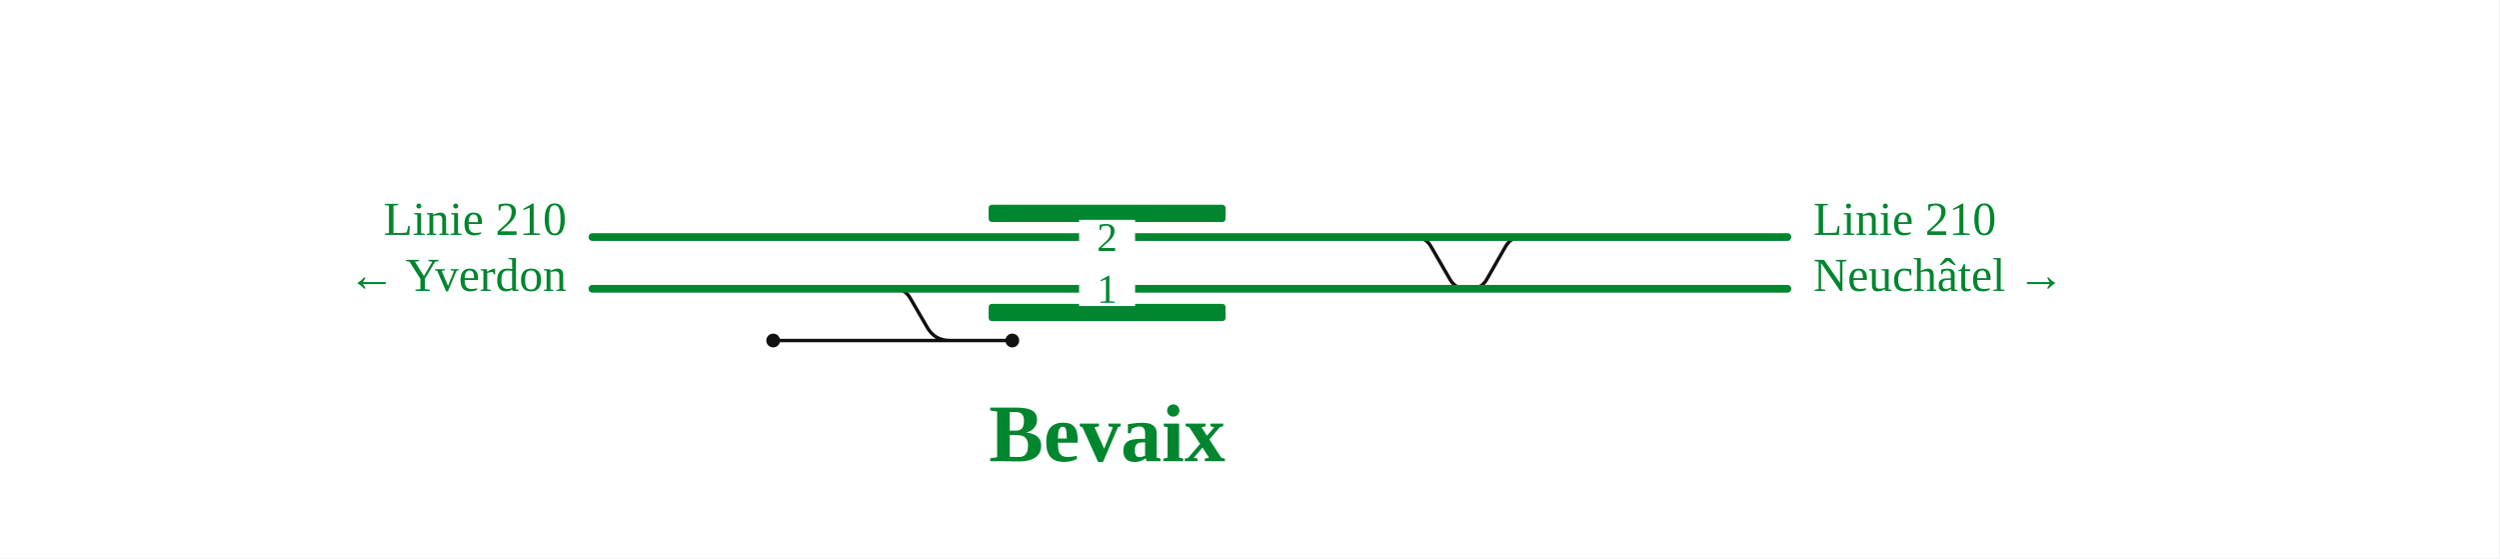
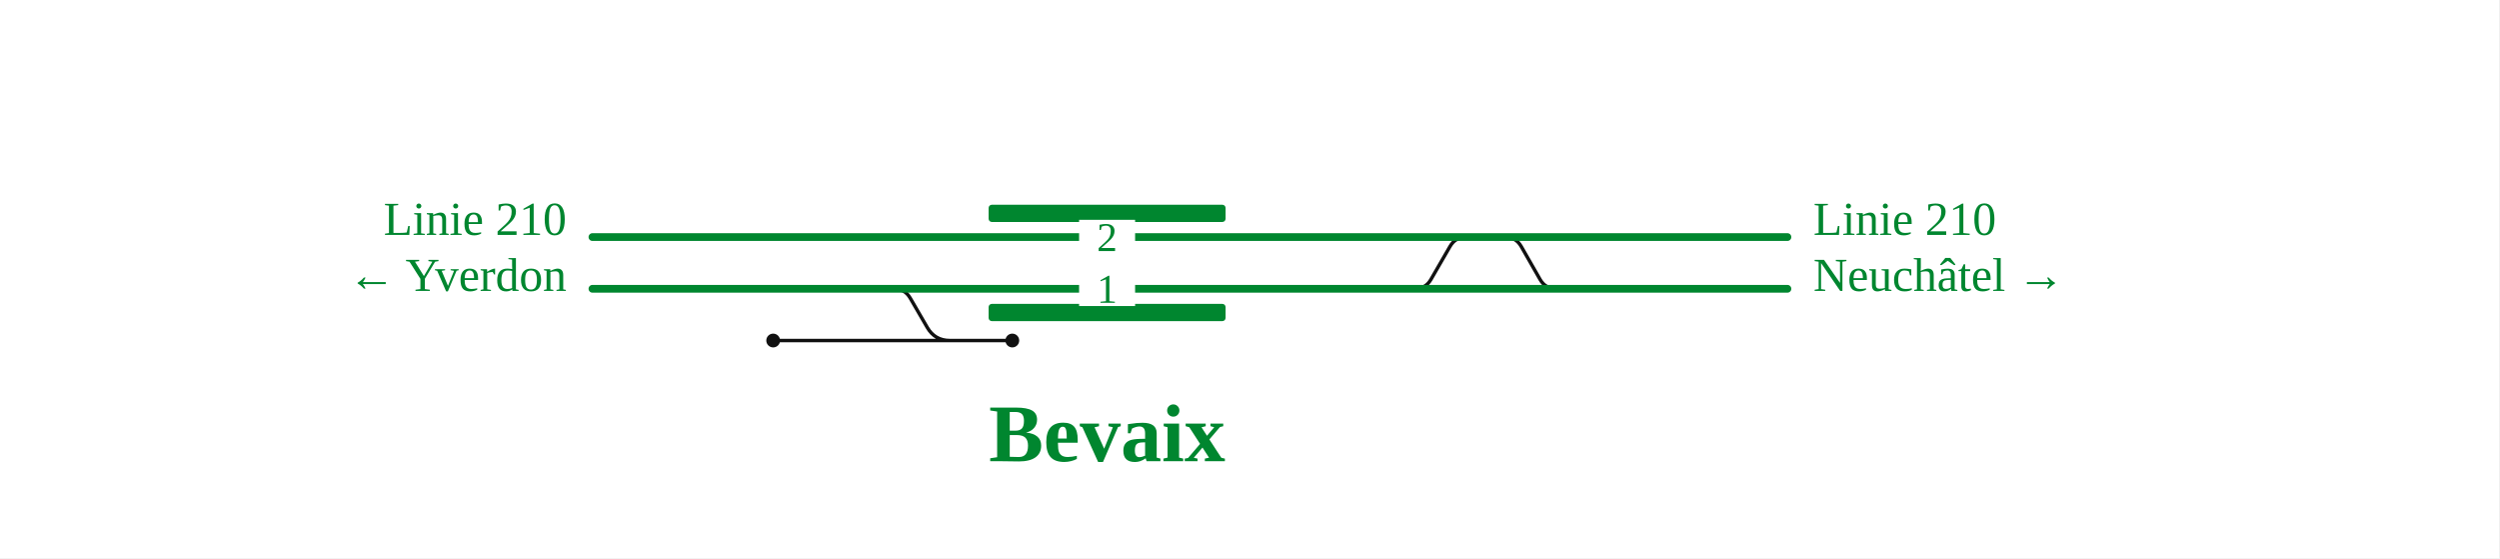
<svg xmlns="http://www.w3.org/2000/svg" viewBox="0 0 1160 259" font-family="Fira Sans, Source Sans 3, Helvetica, Arial, sans-serif">
  <rect width="100%" height="100%" fill="#fff" />
  <g fill="none" stroke-linecap="round" stroke-linejoin="round">
-     <path d="M651.7,110.0L656.7,110.0Q661.7,110.0 664.2,114.3L673.1,129.7Q675.6,134.0 680.6,134.0L685.6,134.0 M677.6,134.0L682.6,134.0Q687.6,134.0 690.1,129.7L698.9,114.3Q701.4,110.0 706.4,110.0L711.4,110.0 M410.0,134.0L415.0,134.0Q420.0,134.0 422.5,138.3L430.4,151.9Q433.9,158.0 440.9,158.0L469.9,158.0 M358.9,158.0L441.9,158.0" stroke="#111" stroke-width="1.6" />
+     <path d="M651.7,134.0L656.7,134.0Q661.7,134.0 664.2,129.7L673.1,114.3Q675.6,110.0 680.6,110.0L685.6,110.0 M693.6,110.0L698.6,110.0Q703.6,110.0 706.1,114.3L714.9,129.7Q717.4,134.0 722.4,134.0L727.4,134.0 M410.0,134.0L415.0,134.0Q420.0,134.0 422.5,138.3L430.4,151.9Q433.9,158.0 440.9,158.0L469.9,158.0 M358.9,158.0L441.9,158.0" stroke="#111" stroke-width="1.6" />
    <path d="M275.0,110.0L829.7,110.0 M275.0,134.0L829.7,134.0" stroke="#00862f" stroke-width="3.6" />
  </g>
  <rect x="458.9" y="95.0" width="110.0" height="8" rx="1.5" fill="#00862f" />
  <rect x="458.9" y="141.0" width="110.0" height="8" rx="1.5" fill="#00862f" />
  <rect x="500.9" y="102.0" width="26" height="16" fill="#fff" stroke="none" />
  <text x="513.9" y="116.5" font-size="19" text-anchor="middle" fill="#00862f">2</text>
  <rect x="500.9" y="126.0" width="26" height="16" fill="#fff" stroke="none" />
  <text x="513.9" y="140.5" font-size="19" text-anchor="middle" fill="#00862f">1</text>
  <circle cx="358.9" cy="158.0" r="3.2" fill="#111" />
  <circle cx="469.9" cy="158.0" r="3.2" fill="#111" />
  <text x="263.0" y="109.0" font-size="22" text-anchor="end" fill="#00862f">Linie 210</text>
  <text x="263.0" y="135.0" font-size="22" text-anchor="end" fill="#00862f">← Yverdon</text>
  <text x="841.7" y="109.0" font-size="22" text-anchor="start" fill="#00862f">Linie 210</text>
  <text x="841.7" y="135.0" font-size="22" text-anchor="start" fill="#00862f">Neuchâtel →</text>
  <text x="513.9" y="214.0" font-size="38" font-weight="700" text-anchor="middle" fill="#00862f">Bevaix</text>
</svg>
